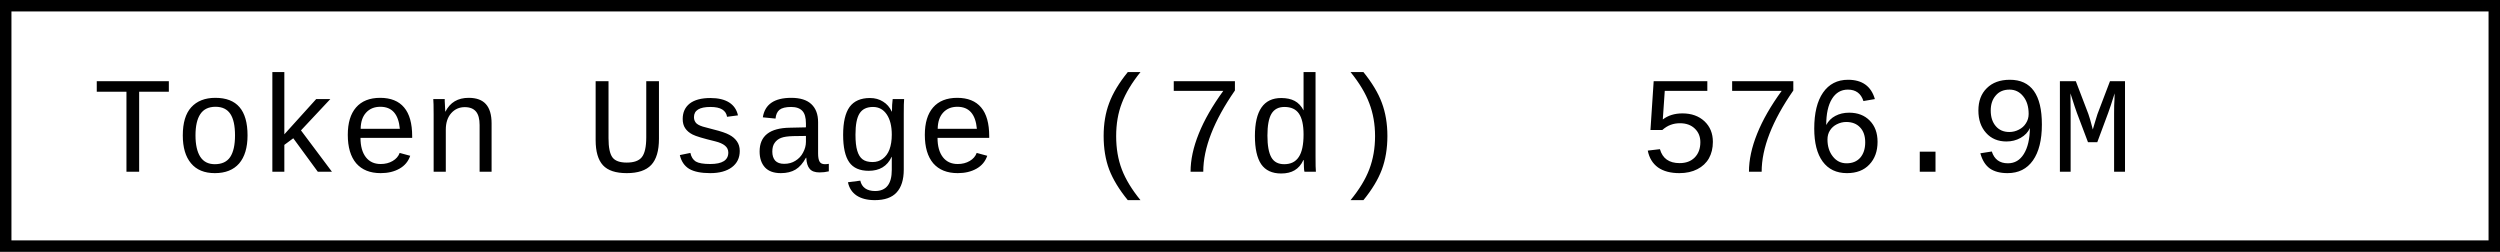
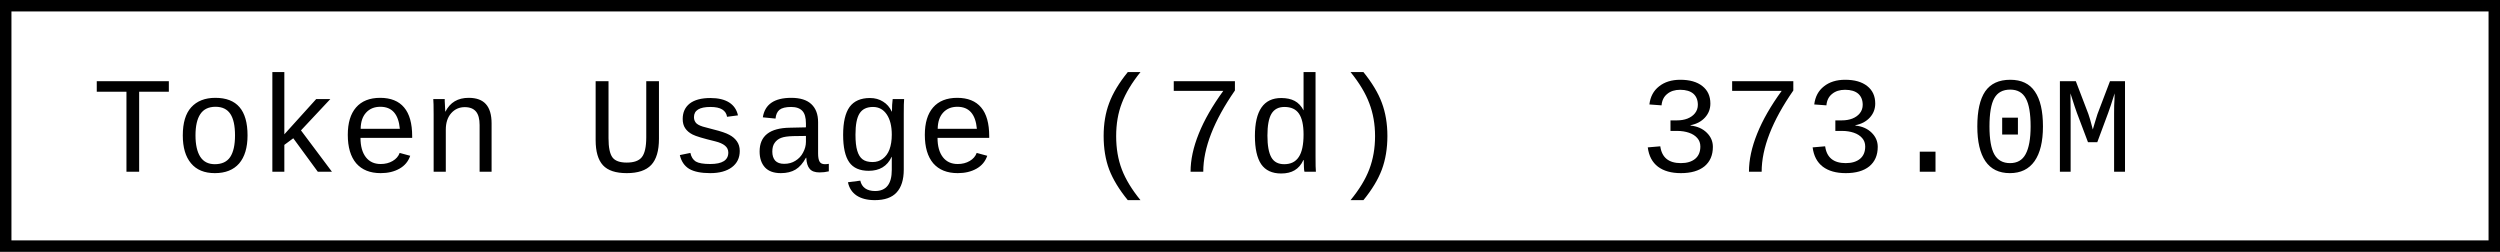
- <svg xmlns="http://www.w3.org/2000/svg" width="218.4" height="22" role="img" aria-label="Token Usage (7d): 576.9M">
+ <svg xmlns="http://www.w3.org/2000/svg" width="218.4" height="22" role="img" aria-label="Token Usage (7d): 373.0M">
  <rect x="0.5" y="0.5" width="217.4" height="21" fill="#fff" stroke="#000" stroke-width="1" />
  <g font-family="'Consolas','Monaco','Courier New',monospace" font-size="12" fill="#000">
    <text x="8" y="15">Token Usage (7d)</text>
-     <text x="143.2" y="15">576.9M</text>
+     <text x="143.2" y="15">373.0M</text>
  </g>
</svg>
